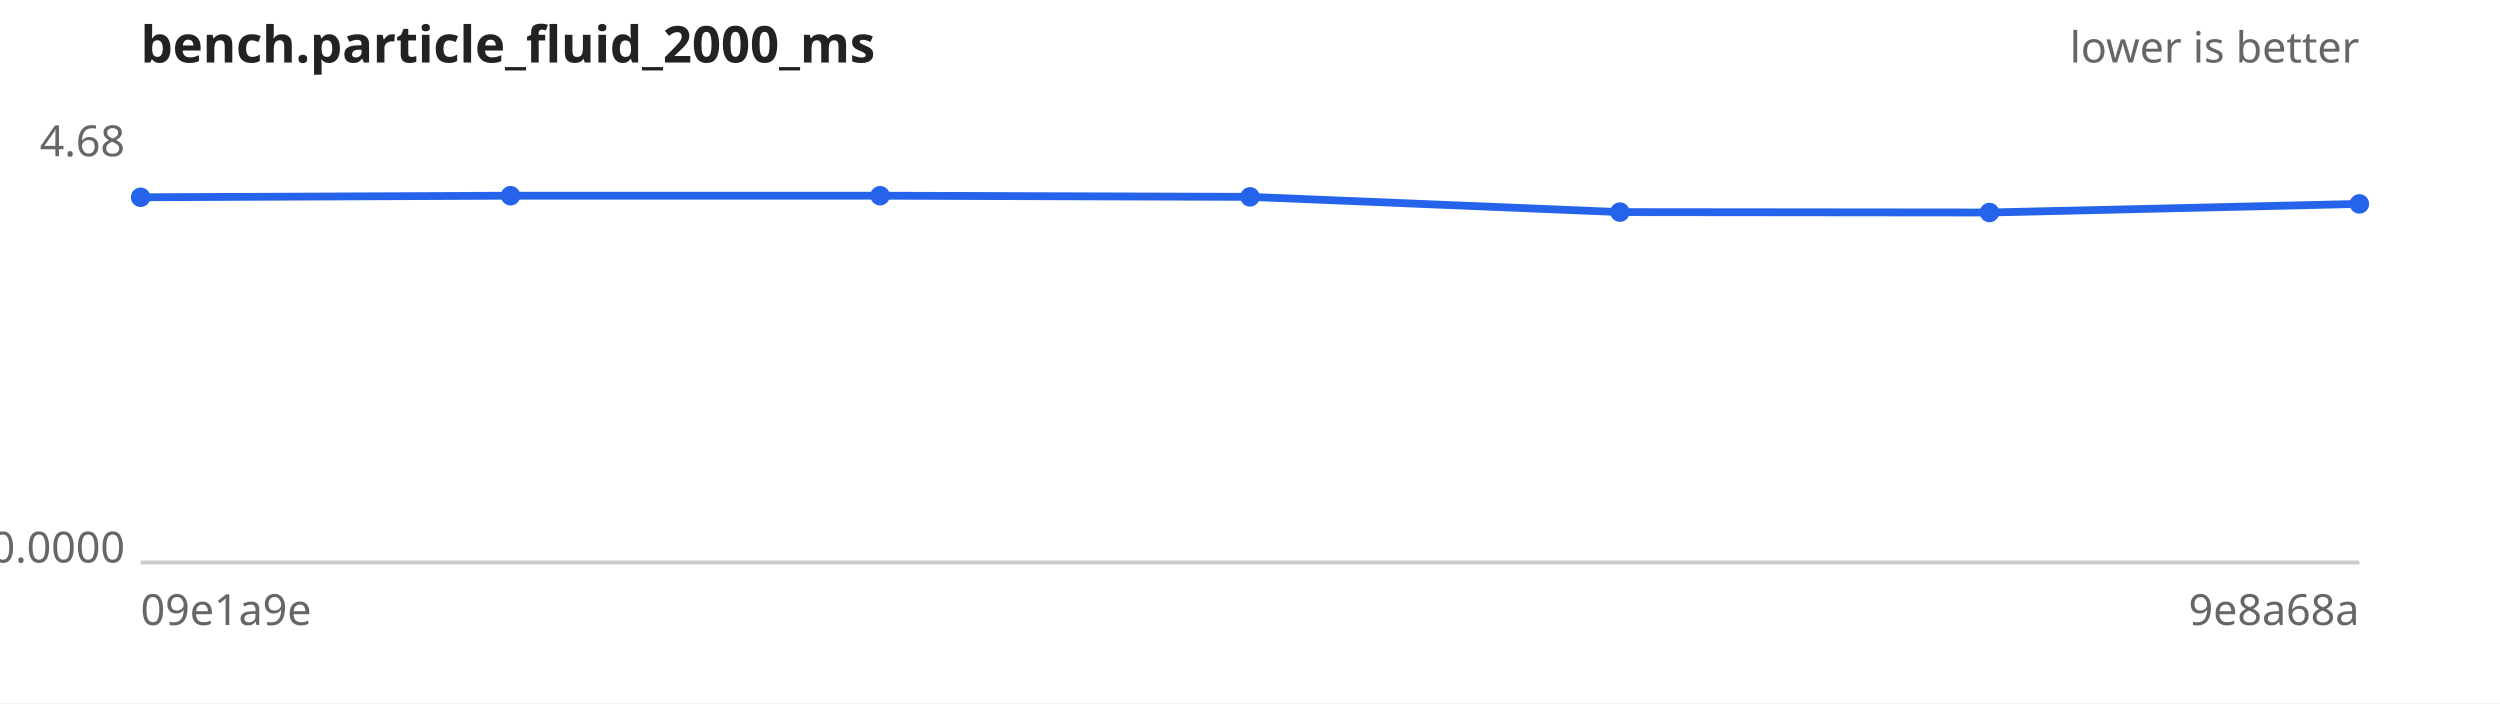
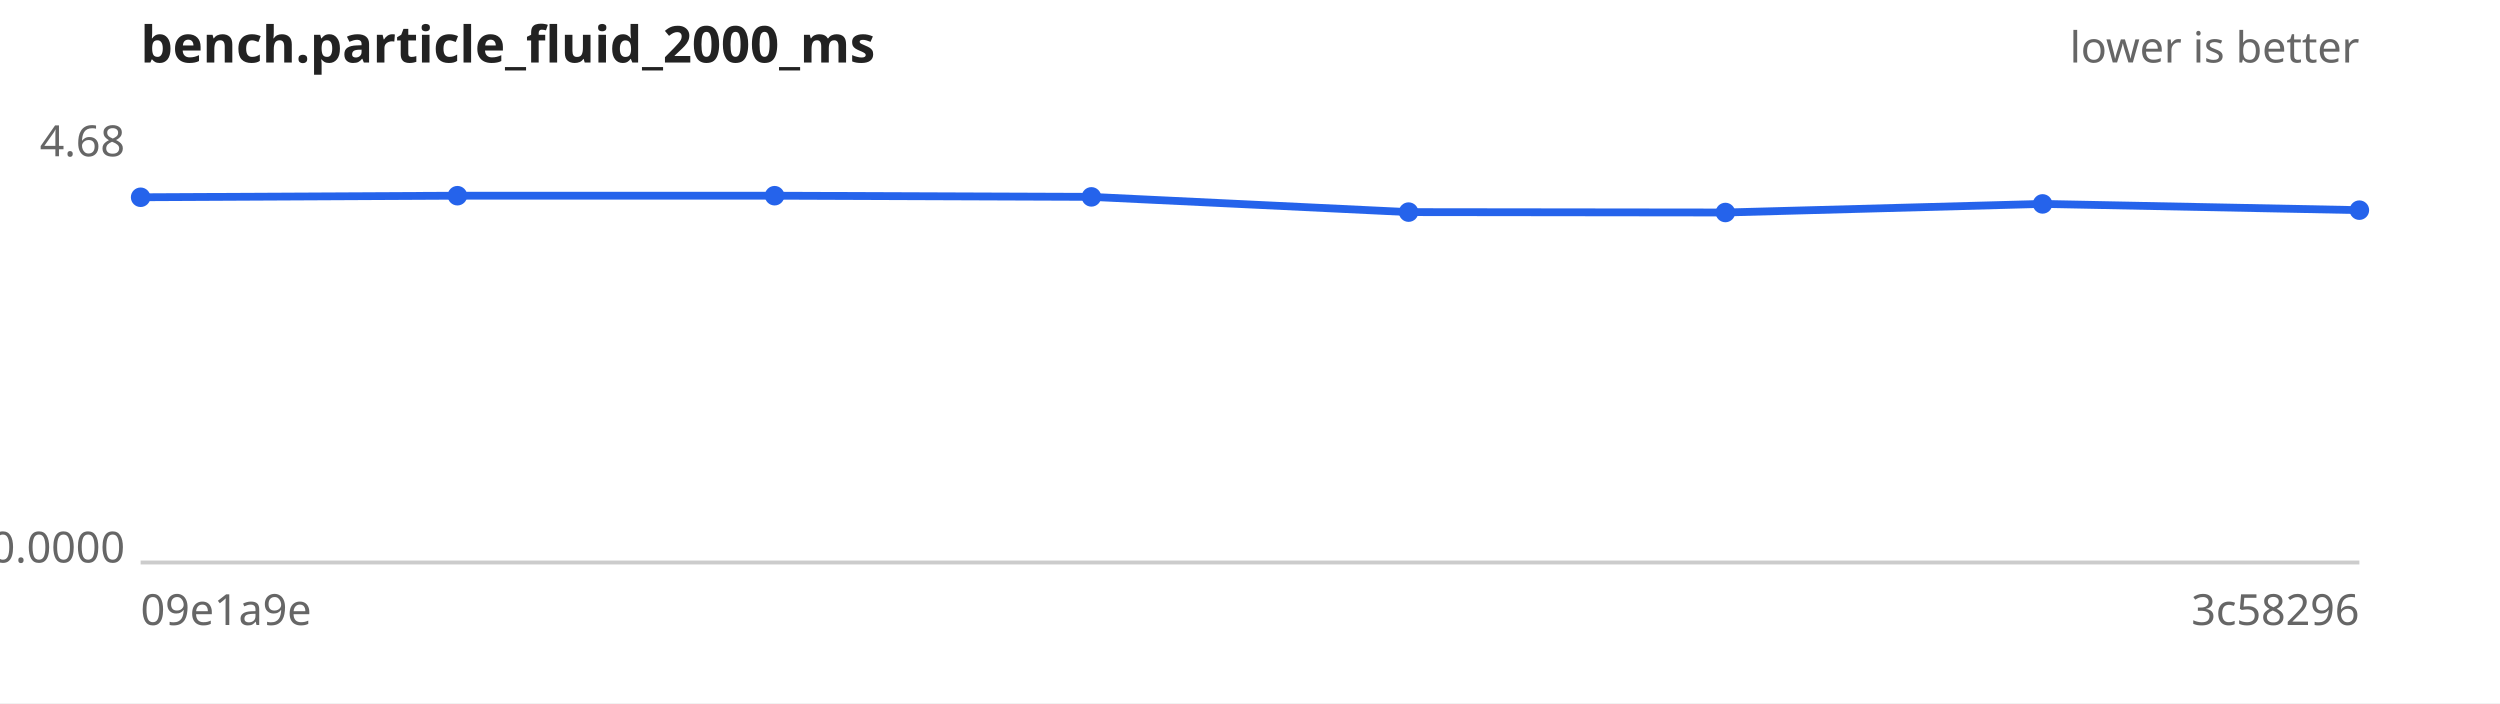
<svg xmlns="http://www.w3.org/2000/svg" width="640" height="180" viewBox="0 0 640 180" font-family="sans-serif" font-size="11">
  <rect width="640" height="180" fill="#ffffff" />
  <text x="36" y="16" font-size="13" font-weight="bold" fill="#222">bench.particle_fluid_2000_ms</text>
  <text x="604" y="16" text-anchor="end" fill="#666">lower is better</text>
  <line x1="36" y1="144" x2="604" y2="144" stroke="#ccc" />
  <text x="32" y="40.0" text-anchor="end" fill="#666">4.68</text>
  <text x="32" y="144.0" text-anchor="end" fill="#666">0.0000</text>
  <text x="36" y="160" fill="#666">09e1a9e</text>
-   <text x="604" y="160" text-anchor="end" fill="#666">9e8a68a</text>
-   <path d="M36.0,50.5 L130.7,50.1 L225.3,50.1 L320.0,50.4 L414.7,54.3 L509.3,54.4 L604.0,52.2" fill="none" stroke="#2563eb" stroke-width="2" />
+   <text x="604" y="160" text-anchor="end" fill="#666">3c58296</text>
+   <path d="M36.0,50.5 L117.1,50.1 L198.3,50.1 L279.4,50.4 L360.6,54.3 L441.7,54.4 L522.9,52.2 L604.0,53.8" fill="none" stroke="#2563eb" stroke-width="2" />
  <g fill="#2563eb">
    <circle cx="36.0" cy="50.5" r="2.5" />
-     <circle cx="130.7" cy="50.1" r="2.5" />
-     <circle cx="225.3" cy="50.1" r="2.5" />
-     <circle cx="320.0" cy="50.4" r="2.5" />
-     <circle cx="414.7" cy="54.3" r="2.5" />
-     <circle cx="509.3" cy="54.4" r="2.5" />
-     <circle cx="604.0" cy="52.2" r="2.5" />
+     <circle cx="117.1" cy="50.1" r="2.5" />
+     <circle cx="198.3" cy="50.1" r="2.5" />
+     <circle cx="279.4" cy="50.4" r="2.5" />
+     <circle cx="360.6" cy="54.3" r="2.5" />
+     <circle cx="441.7" cy="54.4" r="2.5" />
+     <circle cx="522.9" cy="52.2" r="2.5" />
+     <circle cx="604.0" cy="53.8" r="2.5" />
  </g>
</svg>
